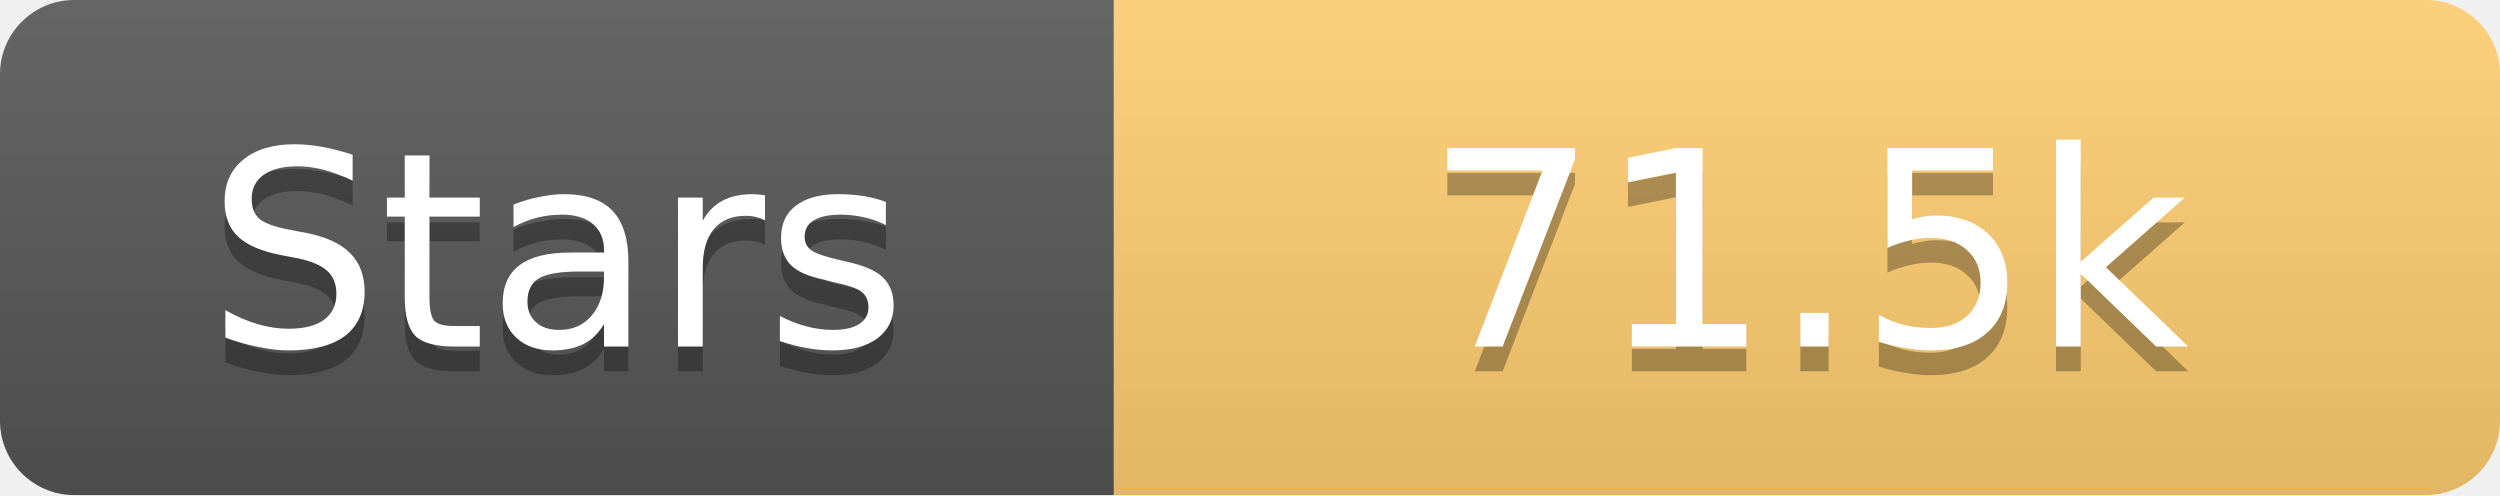
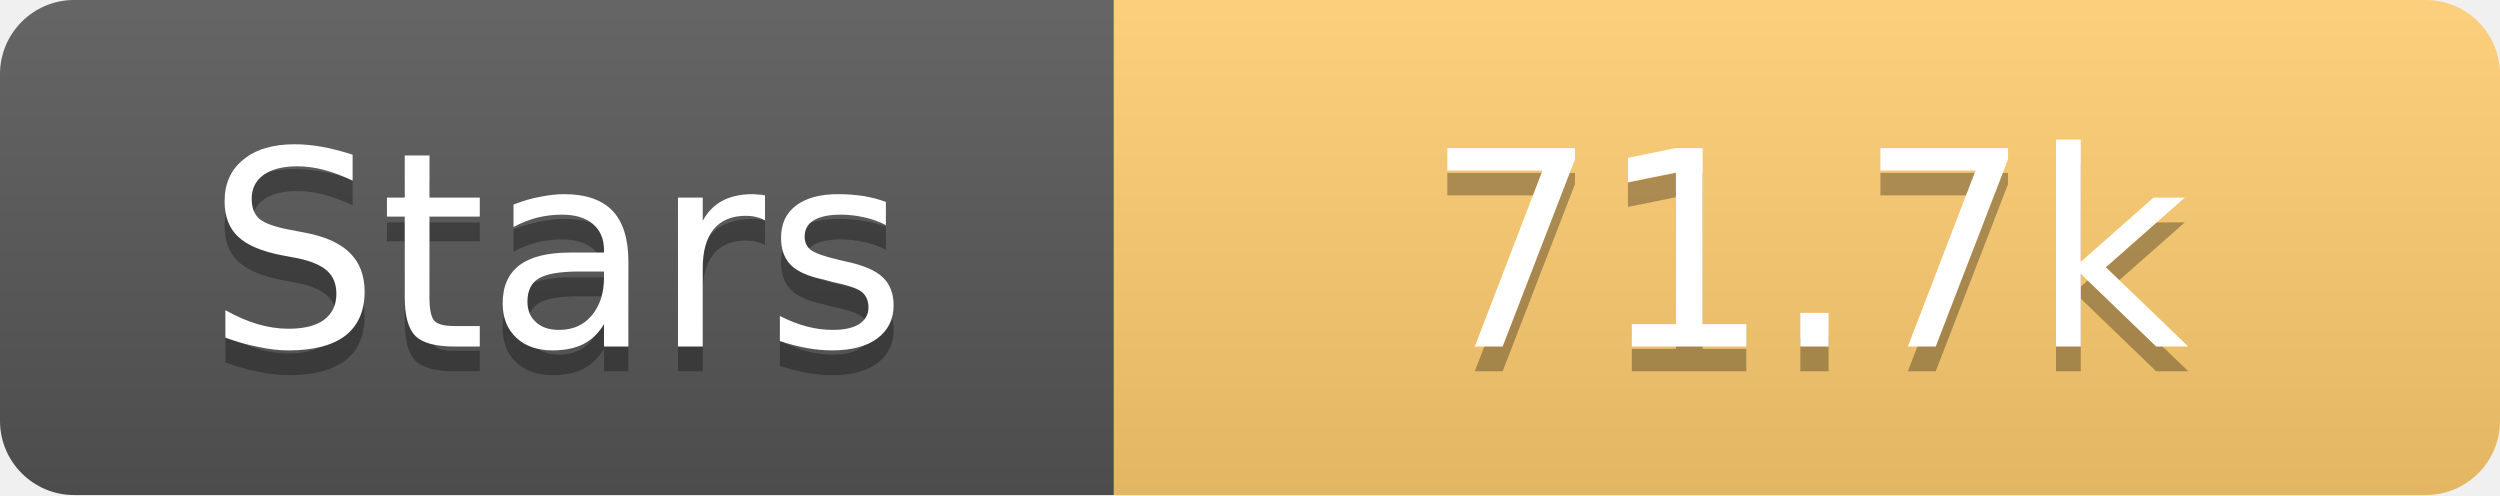
<svg xmlns="http://www.w3.org/2000/svg" width="101" height="20">
  <linearGradient id="s" x2="0" y2="100%">
    <stop offset="0" stop-color="#fff" stop-opacity=".1" />
    <stop offset="1" stop-opacity=".1" />
  </linearGradient>
  <clipPath id="r">
    <rect width="101" height="20" rx="3" fill="#fff" />
  </clipPath>
  <g clip-path="url(#r)">
    <rect width="45" height="20" fill="#555" />
    <rect x="45" width="56" height="20" fill="#fdcb6e" />
    <rect width="101" height="20" fill="url(#s)" />
  </g>
  <g fill="#fff" text-anchor="middle" font-family="Verdana,Geneva,DejaVu Sans,sans-serif" text-rendering="geometricPrecision" font-size="11">
    <text x="22.5" y="15" fill="#010101" fill-opacity=".3">Stars</text>
    <text x="22.5" y="14">Stars</text>
-     <text x="73.0" y="15" fill="#010101" fill-opacity=".3">71.5k</text>
-     <text x="73.0" y="14">71.5k</text>
+     <text x="73.0" y="15" fill="#010101" fill-opacity=".3">71.7k</text>
+     <text x="73.0" y="14">71.7k</text>
  </g>
</svg>
